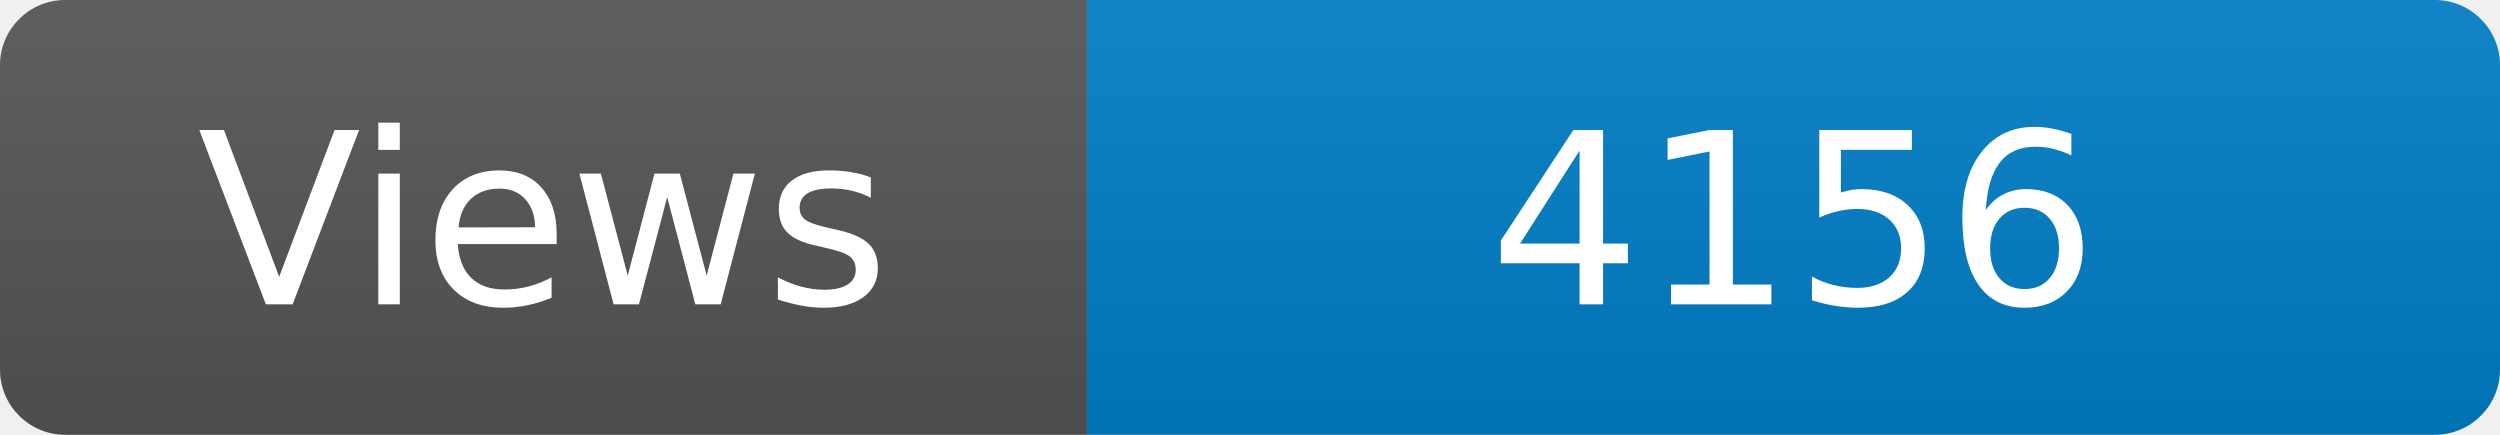
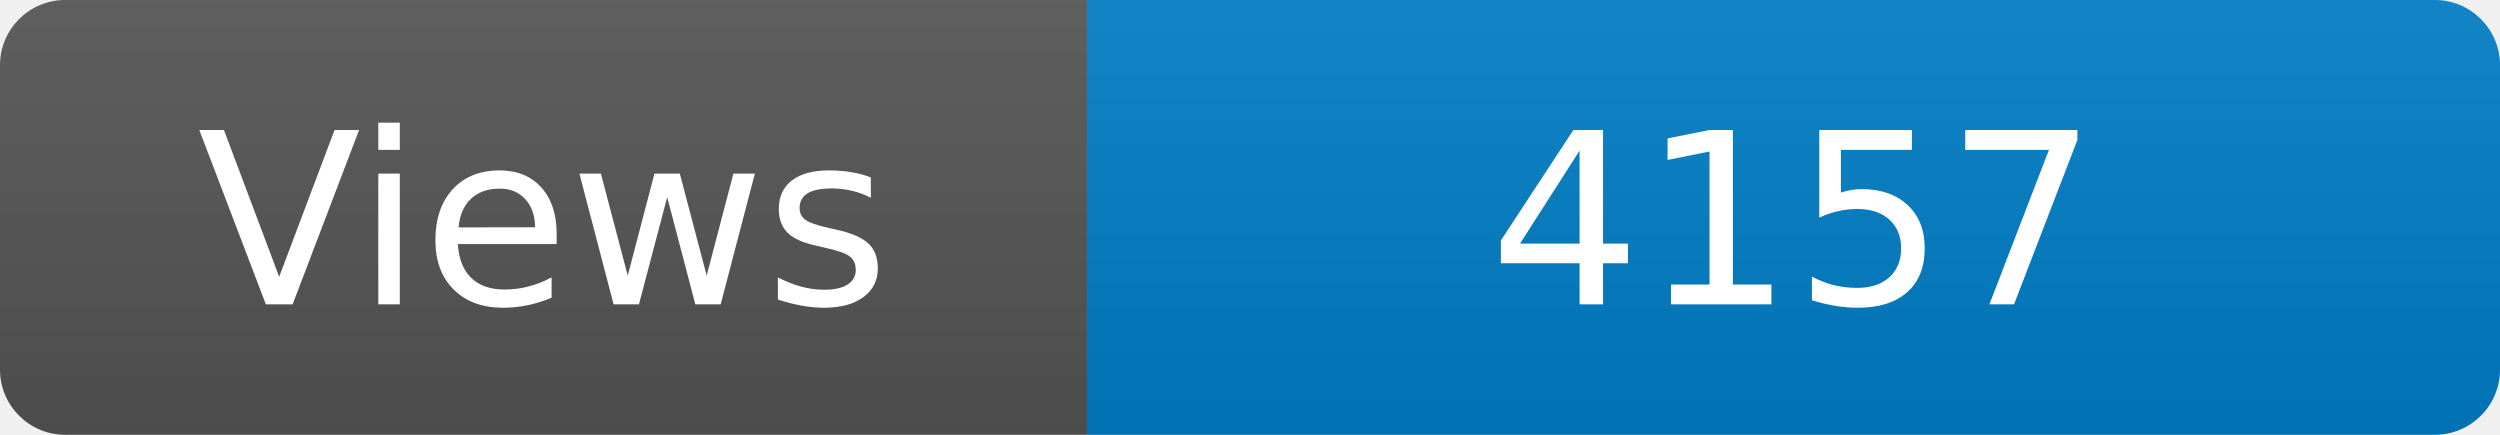
<svg xmlns="http://www.w3.org/2000/svg" width="115" height="20" role="img" aria-label="Maintained?: yes">
  <linearGradient id="s" x2="0" y2="100%">
    <stop offset="0" stop-color="#bbb" stop-opacity=".1" />
    <stop offset="1" stop-opacity=".1" />
  </linearGradient>
  <clipPath id="r">
    <rect width="115" height="20" rx="3" fill="#fff" />
  </clipPath>
  <g clip-path="url(#r)">
    <rect width="50" height="20" fill="#555" />
    <rect x="50" width="160" height="20" fill="#007ec6" />
    <rect width="115" height="20" fill="url(#s)" />
  </g>
  <g fill="#fff" text-anchor="middle" font-family="Verdana,Geneva,DejaVu Sans,sans-serif" font-size="110">
    <text x="250" y="140" transform="scale(.1)" fill="#fff">Views</text>
-     <text x="825" y="140" transform="scale(.1)" fill="#fff">4156</text>
+     <text x="825" y="140" transform="scale(.1)" fill="#fff">4157</text>
  </g>
</svg>
